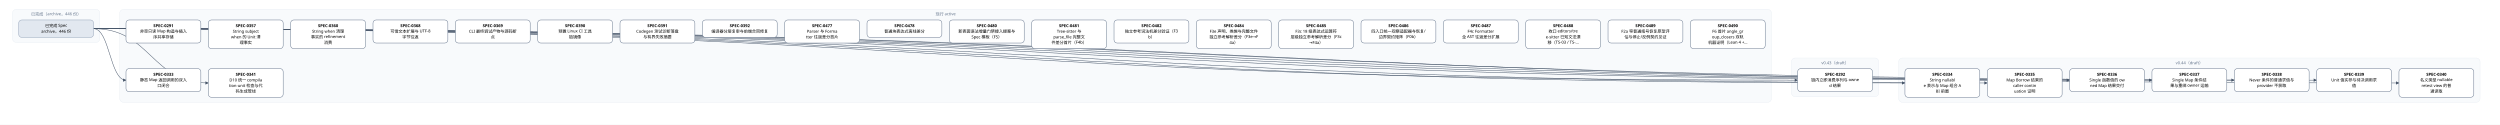
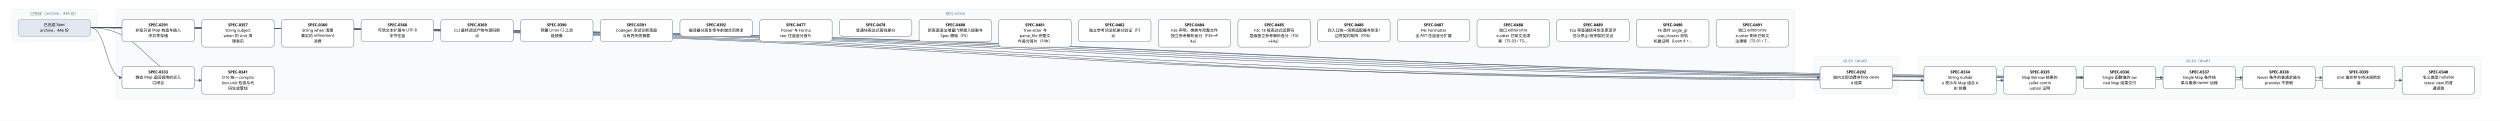
- <svg xmlns="http://www.w3.org/2000/svg" width="8016" height="400" viewBox="0 0 8016 400" font-family="PingFang SC, Microsoft YaHei, sans-serif">
+ <svg xmlns="http://www.w3.org/2000/svg" width="8280" height="400" viewBox="0 0 8280 400" font-family="PingFang SC, Microsoft YaHei, sans-serif">
  <defs>
    <marker id="arrow" viewBox="0 0 10 10" refX="9" refY="5" markerWidth="7" markerHeight="7" orient="auto-start-reverse">
      <path d="M0,0 L10,5 L0,10 z" fill="#475569" />
    </marker>
  </defs>
-   <rect width="8016" height="400" fill="#ffffff" />
+   <rect width="8280" height="400" fill="#ffffff" />
  <rect x="40" y="30" width="280" height="106" rx="12" fill="#f8fafc" stroke="#e2e8f0" />
  <text x="180" y="50" text-anchor="middle" font-size="13" fill="#64748b">已完成（archive，446 份）</text>
-   <rect x="384" y="30" width="5296" height="298" rx="12" fill="#f8fafc" stroke="#e2e8f0" />
-   <text x="3032" y="50" text-anchor="middle" font-size="13" fill="#64748b">现行 active</text>
-   <rect x="5744" y="186" width="280" height="124" rx="12" fill="#f8fafc" stroke="#e2e8f0" />
-   <text x="5884" y="206" text-anchor="middle" font-size="13" fill="#64748b">v0.43（draft）</text>
-   <rect x="6088" y="186" width="1864" height="142" rx="12" fill="#f8fafc" stroke="#e2e8f0" />
-   <text x="7020" y="206" text-anchor="middle" font-size="13" fill="#64748b">v0.44（draft）</text>
-   <path d="M 300 92 C 3032 92, 3032 257, 5764 257" fill="none" stroke="#475569" stroke-width="1.5" marker-end="url(#arrow)" />
+   <rect x="384" y="30" width="5560" height="298" rx="12" fill="#f8fafc" stroke="#e2e8f0" />
+   <text x="3164" y="50" text-anchor="middle" font-size="13" fill="#64748b">现行 active</text>
+   <rect x="6008" y="186" width="280" height="124" rx="12" fill="#f8fafc" stroke="#e2e8f0" />
+   <text x="6148" y="206" text-anchor="middle" font-size="13" fill="#64748b">v0.43（draft）</text>
+   <rect x="6352" y="186" width="1864" height="142" rx="12" fill="#f8fafc" stroke="#e2e8f0" />
+   <text x="7284" y="206" text-anchor="middle" font-size="13" fill="#64748b">v0.44（draft）</text>
+   <path d="M 300 92 C 3164 92, 3164 257, 6028 257" fill="none" stroke="#475569" stroke-width="1.5" marker-end="url(#arrow)" />
  <path d="M 300 92 C 352 92, 352 257, 404 257" fill="none" stroke="#475569" stroke-width="1.5" marker-end="url(#arrow)" />
-   <path d="M 300 92 C 3204 92, 3204 266, 6108 266" fill="none" stroke="#475569" stroke-width="1.5" marker-end="url(#arrow)" />
  <path d="M 300 92 C 3336 92, 3336 266, 6372 266" fill="none" stroke="#475569" stroke-width="1.5" marker-end="url(#arrow)" />
-   <path d="M 300 92 C 3468 92, 3468 257, 6636 257" fill="none" stroke="#475569" stroke-width="1.5" marker-end="url(#arrow)" />
+   <path d="M 300 92 C 3468 92, 3468 266, 6636 266" fill="none" stroke="#475569" stroke-width="1.5" marker-end="url(#arrow)" />
  <path d="M 300 92 C 3600 92, 3600 257, 6900 257" fill="none" stroke="#475569" stroke-width="1.5" marker-end="url(#arrow)" />
  <path d="M 300 92 C 3732 92, 3732 257, 7164 257" fill="none" stroke="#475569" stroke-width="1.5" marker-end="url(#arrow)" />
  <path d="M 300 92 C 3864 92, 3864 257, 7428 257" fill="none" stroke="#475569" stroke-width="1.5" marker-end="url(#arrow)" />
-   <path d="M 300 92 C 3996 92, 3996 266, 7692 266" fill="none" stroke="#475569" stroke-width="1.5" marker-end="url(#arrow)" />
+   <path d="M 300 92 C 3996 92, 3996 257, 7692 257" fill="none" stroke="#475569" stroke-width="1.5" marker-end="url(#arrow)" />
+   <path d="M 300 92 C 4128 92, 4128 266, 7956 266" fill="none" stroke="#475569" stroke-width="1.5" marker-end="url(#arrow)" />
  <path d="M 300 92 C 484 92, 484 266, 668 266" fill="none" stroke="#475569" stroke-width="1.5" marker-end="url(#arrow)" />
  <rect x="404" y="64" width="240" height="74" rx="10" fill="#ffffff" stroke="#64748b" stroke-width="1.5" />
  <text x="524" y="87" text-anchor="middle" font-size="13" font-weight="600">SPEC-0291</text>
  <text x="524" y="105" text-anchor="middle" font-size="13">非空只读 Map 构造与插入</text>
  <text x="524" y="123" text-anchor="middle" font-size="13">序共享存储</text>
-   <rect x="5764" y="220" width="240" height="74" rx="10" fill="#ffffff" stroke="#64748b" stroke-width="1.5" />
-   <text x="5884" y="243" text-anchor="middle" font-size="13" font-weight="600">SPEC-0292</text>
-   <text x="5884" y="261" text-anchor="middle" font-size="13">链内立即消费序列与 owne</text>
-   <text x="5884" y="279" text-anchor="middle" font-size="13">d 结果</text>
+   <rect x="6028" y="220" width="240" height="74" rx="10" fill="#ffffff" stroke="#64748b" stroke-width="1.5" />
+   <text x="6148" y="243" text-anchor="middle" font-size="13" font-weight="600">SPEC-0292</text>
+   <text x="6148" y="261" text-anchor="middle" font-size="13">链内立即消费序列与 owne</text>
+   <text x="6148" y="279" text-anchor="middle" font-size="13">d 结果</text>
  <rect x="404" y="220" width="240" height="74" rx="10" fill="#ffffff" stroke="#64748b" stroke-width="1.5" />
  <text x="524" y="243" text-anchor="middle" font-size="13" font-weight="600">SPEC-0333</text>
  <text x="524" y="261" text-anchor="middle" font-size="13">静态 Map 返回调用的双入</text>
  <text x="524" y="279" text-anchor="middle" font-size="13">口闭合</text>
-   <rect x="6108" y="220" width="240" height="92" rx="10" fill="#ffffff" stroke="#64748b" stroke-width="1.5" />
-   <text x="6228" y="243" text-anchor="middle" font-size="13" font-weight="600">SPEC-0334</text>
-   <text x="6228" y="261" text-anchor="middle" font-size="13">String nullabl</text>
-   <text x="6228" y="279" text-anchor="middle" font-size="13">e 表示与 Map 组合 A</text>
-   <text x="6228" y="297" text-anchor="middle" font-size="13">BI 前置</text>
  <rect x="6372" y="220" width="240" height="92" rx="10" fill="#ffffff" stroke="#64748b" stroke-width="1.5" />
-   <text x="6492" y="243" text-anchor="middle" font-size="13" font-weight="600">SPEC-0335</text>
-   <text x="6492" y="261" text-anchor="middle" font-size="13">Map Borrow 结果的</text>
-   <text x="6492" y="279" text-anchor="middle" font-size="13"> caller contin</text>
-   <text x="6492" y="297" text-anchor="middle" font-size="13">uation 证明</text>
-   <rect x="6636" y="220" width="240" height="74" rx="10" fill="#ffffff" stroke="#64748b" stroke-width="1.5" />
-   <text x="6756" y="243" text-anchor="middle" font-size="13" font-weight="600">SPEC-0336</text>
-   <text x="6756" y="261" text-anchor="middle" font-size="13">Single 函数值的 ow</text>
-   <text x="6756" y="279" text-anchor="middle" font-size="13">ned Map 结果交付</text>
+   <text x="6492" y="243" text-anchor="middle" font-size="13" font-weight="600">SPEC-0334</text>
+   <text x="6492" y="261" text-anchor="middle" font-size="13">String nullabl</text>
+   <text x="6492" y="279" text-anchor="middle" font-size="13">e 表示与 Map 组合 A</text>
+   <text x="6492" y="297" text-anchor="middle" font-size="13">BI 前置</text>
+   <rect x="6636" y="220" width="240" height="92" rx="10" fill="#ffffff" stroke="#64748b" stroke-width="1.5" />
+   <text x="6756" y="243" text-anchor="middle" font-size="13" font-weight="600">SPEC-0335</text>
+   <text x="6756" y="261" text-anchor="middle" font-size="13">Map Borrow 结果的</text>
+   <text x="6756" y="279" text-anchor="middle" font-size="13"> caller contin</text>
+   <text x="6756" y="297" text-anchor="middle" font-size="13">uation 证明</text>
  <rect x="6900" y="220" width="240" height="74" rx="10" fill="#ffffff" stroke="#64748b" stroke-width="1.5" />
-   <text x="7020" y="243" text-anchor="middle" font-size="13" font-weight="600">SPEC-0337</text>
-   <text x="7020" y="261" text-anchor="middle" font-size="13">Single Map 条件结</text>
-   <text x="7020" y="279" text-anchor="middle" font-size="13">果与重绑 owner 运输</text>
+   <text x="7020" y="243" text-anchor="middle" font-size="13" font-weight="600">SPEC-0336</text>
+   <text x="7020" y="261" text-anchor="middle" font-size="13">Single 函数值的 ow</text>
+   <text x="7020" y="279" text-anchor="middle" font-size="13">ned Map 结果交付</text>
  <rect x="7164" y="220" width="240" height="74" rx="10" fill="#ffffff" stroke="#64748b" stroke-width="1.5" />
-   <text x="7284" y="243" text-anchor="middle" font-size="13" font-weight="600">SPEC-0338</text>
-   <text x="7284" y="261" text-anchor="middle" font-size="13">Never 条件的普通求值与</text>
-   <text x="7284" y="279" text-anchor="middle" font-size="13"> provider 不获取</text>
+   <text x="7284" y="243" text-anchor="middle" font-size="13" font-weight="600">SPEC-0337</text>
+   <text x="7284" y="261" text-anchor="middle" font-size="13">Single Map 条件结</text>
+   <text x="7284" y="279" text-anchor="middle" font-size="13">果与重绑 owner 运输</text>
  <rect x="7428" y="220" width="240" height="74" rx="10" fill="#ffffff" stroke="#64748b" stroke-width="1.5" />
-   <text x="7548" y="243" text-anchor="middle" font-size="13" font-weight="600">SPEC-0339</text>
-   <text x="7548" y="261" text-anchor="middle" font-size="13">Unit 值实参与待决调用求</text>
-   <text x="7548" y="279" text-anchor="middle" font-size="13">值</text>
-   <rect x="7692" y="220" width="240" height="92" rx="10" fill="#ffffff" stroke="#64748b" stroke-width="1.5" />
-   <text x="7812" y="243" text-anchor="middle" font-size="13" font-weight="600">SPEC-0340</text>
-   <text x="7812" y="261" text-anchor="middle" font-size="13">名义类型 nullable </text>
-   <text x="7812" y="279" text-anchor="middle" font-size="13">retest view 的普</text>
-   <text x="7812" y="297" text-anchor="middle" font-size="13">通读取</text>
+   <text x="7548" y="243" text-anchor="middle" font-size="13" font-weight="600">SPEC-0338</text>
+   <text x="7548" y="261" text-anchor="middle" font-size="13">Never 条件的普通求值与</text>
+   <text x="7548" y="279" text-anchor="middle" font-size="13"> provider 不获取</text>
+   <rect x="7692" y="220" width="240" height="74" rx="10" fill="#ffffff" stroke="#64748b" stroke-width="1.5" />
+   <text x="7812" y="243" text-anchor="middle" font-size="13" font-weight="600">SPEC-0339</text>
+   <text x="7812" y="261" text-anchor="middle" font-size="13">Unit 值实参与待决调用求</text>
+   <text x="7812" y="279" text-anchor="middle" font-size="13">值</text>
+   <rect x="7956" y="220" width="240" height="92" rx="10" fill="#ffffff" stroke="#64748b" stroke-width="1.5" />
+   <text x="8076" y="243" text-anchor="middle" font-size="13" font-weight="600">SPEC-0340</text>
+   <text x="8076" y="261" text-anchor="middle" font-size="13">名义类型 nullable </text>
+   <text x="8076" y="279" text-anchor="middle" font-size="13">retest view 的普</text>
+   <text x="8076" y="297" text-anchor="middle" font-size="13">通读取</text>
  <rect x="668" y="220" width="240" height="92" rx="10" fill="#ffffff" stroke="#64748b" stroke-width="1.5" />
  <text x="788" y="243" text-anchor="middle" font-size="13" font-weight="600">SPEC-0341</text>
  <text x="788" y="261" text-anchor="middle" font-size="13">D10 统一 compila</text>
  <text x="788" y="279" text-anchor="middle" font-size="13">tion-unit 检查与代</text>
  <text x="788" y="297" text-anchor="middle" font-size="13">码生成管线</text>
  <rect x="668" y="64" width="240" height="92" rx="10" fill="#ffffff" stroke="#64748b" stroke-width="1.5" />
  <text x="788" y="87" text-anchor="middle" font-size="13" font-weight="600">SPEC-0357</text>
  <text x="788" y="105" text-anchor="middle" font-size="13">String subject</text>
  <text x="788" y="123" text-anchor="middle" font-size="13"> when 的 Unit 清</text>
  <text x="788" y="141" text-anchor="middle" font-size="13">理事实</text>
  <rect x="932" y="64" width="240" height="92" rx="10" fill="#ffffff" stroke="#64748b" stroke-width="1.5" />
  <text x="1052" y="87" text-anchor="middle" font-size="13" font-weight="600">SPEC-0360</text>
  <text x="1052" y="105" text-anchor="middle" font-size="13">String when 清理</text>
  <text x="1052" y="123" text-anchor="middle" font-size="13">事实的 refinement</text>
  <text x="1052" y="141" text-anchor="middle" font-size="13"> 消费</text>
  <rect x="1196" y="64" width="240" height="74" rx="10" fill="#ffffff" stroke="#64748b" stroke-width="1.5" />
  <text x="1316" y="87" text-anchor="middle" font-size="13" font-weight="600">SPEC-0368</text>
  <text x="1316" y="105" text-anchor="middle" font-size="13">可信文本扩展与 UTF-8 </text>
  <text x="1316" y="123" text-anchor="middle" font-size="13">字节往返</text>
  <rect x="1460" y="64" width="240" height="74" rx="10" fill="#ffffff" stroke="#64748b" stroke-width="1.5" />
  <text x="1580" y="87" text-anchor="middle" font-size="13" font-weight="600">SPEC-0369</text>
  <text x="1580" y="105" text-anchor="middle" font-size="13">CLI 最终调试产物与源码断</text>
  <text x="1580" y="123" text-anchor="middle" font-size="13">点</text>
  <rect x="1724" y="64" width="240" height="74" rx="10" fill="#ffffff" stroke="#64748b" stroke-width="1.5" />
  <text x="1844" y="87" text-anchor="middle" font-size="13" font-weight="600">SPEC-0390</text>
  <text x="1844" y="105" text-anchor="middle" font-size="13">预置 Linux CI 工具</text>
  <text x="1844" y="123" text-anchor="middle" font-size="13">链镜像</text>
  <rect x="1988" y="64" width="240" height="74" rx="10" fill="#ffffff" stroke="#64748b" stroke-width="1.5" />
  <text x="2108" y="87" text-anchor="middle" font-size="13" font-weight="600">SPEC-0391</text>
  <text x="2108" y="105" text-anchor="middle" font-size="13">Codegen 测试诊断落盘</text>
  <text x="2108" y="123" text-anchor="middle" font-size="13">与有界失败摘要</text>
  <rect x="2252" y="64" width="240" height="56" rx="10" fill="#ffffff" stroke="#64748b" stroke-width="1.5" />
  <text x="2372" y="87" text-anchor="middle" font-size="13" font-weight="600">SPEC-0392</text>
  <text x="2372" y="105" text-anchor="middle" font-size="13">编译器分层复审与前端合同修复</text>
  <rect x="2516" y="64" width="240" height="74" rx="10" fill="#ffffff" stroke="#64748b" stroke-width="1.5" />
  <text x="2636" y="87" text-anchor="middle" font-size="13" font-weight="600">SPEC-0477</text>
  <text x="2636" y="105" text-anchor="middle" font-size="13">Parser 与 Forma</text>
  <text x="2636" y="123" text-anchor="middle" font-size="13">tter 往返差分首片</text>
  <rect x="2780" y="64" width="240" height="56" rx="10" fill="#ffffff" stroke="#64748b" stroke-width="1.5" />
  <text x="2900" y="87" text-anchor="middle" font-size="13" font-weight="600">SPEC-0478</text>
  <text x="2900" y="105" text-anchor="middle" font-size="13">普通块表达式离线差分</text>
  <rect x="3044" y="64" width="240" height="74" rx="10" fill="#ffffff" stroke="#64748b" stroke-width="1.5" />
  <text x="3164" y="87" text-anchor="middle" font-size="13" font-weight="600">SPEC-0480</text>
  <text x="3164" y="105" text-anchor="middle" font-size="13">新表面语法增量门禁接入提案与</text>
  <text x="3164" y="123" text-anchor="middle" font-size="13"> Spec 模板（F5）</text>
  <rect x="3308" y="64" width="240" height="92" rx="10" fill="#ffffff" stroke="#64748b" stroke-width="1.5" />
  <text x="3428" y="87" text-anchor="middle" font-size="13" font-weight="600">SPEC-0481</text>
  <text x="3428" y="105" text-anchor="middle" font-size="13">Tree-sitter 与 </text>
  <text x="3428" y="123" text-anchor="middle" font-size="13">parse_file 完整文</text>
  <text x="3428" y="141" text-anchor="middle" font-size="13">件差分首片（F4b）</text>
  <rect x="3572" y="64" width="240" height="74" rx="10" fill="#ffffff" stroke="#64748b" stroke-width="1.5" />
  <text x="3692" y="87" text-anchor="middle" font-size="13" font-weight="600">SPEC-0482</text>
  <text x="3692" y="105" text-anchor="middle" font-size="13">独立参考词法机差分验证（F3</text>
  <text x="3692" y="123" text-anchor="middle" font-size="13">b）</text>
  <rect x="3836" y="64" width="240" height="92" rx="10" fill="#ffffff" stroke="#64748b" stroke-width="1.5" />
  <text x="3956" y="87" text-anchor="middle" font-size="13" font-weight="600">SPEC-0484</text>
  <text x="3956" y="105" text-anchor="middle" font-size="13">F3e 声明、类族与完整文件</text>
  <text x="3956" y="123" text-anchor="middle" font-size="13">独立参考解析差分（F3e→F</text>
  <text x="3956" y="141" text-anchor="middle" font-size="13">4a）</text>
  <rect x="4100" y="64" width="240" height="92" rx="10" fill="#ffffff" stroke="#64748b" stroke-width="1.5" />
  <text x="4220" y="87" text-anchor="middle" font-size="13" font-weight="600">SPEC-0485</text>
  <text x="4220" y="105" text-anchor="middle" font-size="13">F3c 18 级表达式运算符</text>
  <text x="4220" y="123" text-anchor="middle" font-size="13">层级独立参考解析差分（F3c</text>
  <text x="4220" y="141" text-anchor="middle" font-size="13">→F4a）</text>
  <rect x="4364" y="64" width="240" height="74" rx="10" fill="#ffffff" stroke="#64748b" stroke-width="1.5" />
  <text x="4484" y="87" text-anchor="middle" font-size="13" font-weight="600">SPEC-0486</text>
  <text x="4484" y="105" text-anchor="middle" font-size="13">四入口统一观察适配器与恢复/</text>
  <text x="4484" y="123" text-anchor="middle" font-size="13">边界契约矩阵（F0b）</text>
  <rect x="4628" y="64" width="240" height="74" rx="10" fill="#ffffff" stroke="#64748b" stroke-width="1.5" />
  <text x="4748" y="87" text-anchor="middle" font-size="13" font-weight="600">SPEC-0487</text>
  <text x="4748" y="105" text-anchor="middle" font-size="13">F4c Formatter </text>
  <text x="4748" y="123" text-anchor="middle" font-size="13">全 AST 往返差分扩展</text>
  <rect x="4892" y="64" width="240" height="92" rx="10" fill="#ffffff" stroke="#64748b" stroke-width="1.5" />
  <text x="5012" y="87" text-anchor="middle" font-size="13" font-weight="600">SPEC-0488</text>
  <text x="5012" y="105" text-anchor="middle" font-size="13">收口 editors/tre</text>
  <text x="5012" y="123" text-anchor="middle" font-size="13">e-sitter 已知文法漂</text>
  <text x="5012" y="141" text-anchor="middle" font-size="13">移（TS-03 / TS-…</text>
  <rect x="5156" y="64" width="240" height="74" rx="10" fill="#ffffff" stroke="#64748b" stroke-width="1.5" />
  <text x="5276" y="87" text-anchor="middle" font-size="13" font-weight="600">SPEC-0489</text>
  <text x="5276" y="105" text-anchor="middle" font-size="13">F2a 窄普通括号恢复原型评</text>
  <text x="5276" y="123" text-anchor="middle" font-size="13">估与停止/反例契约见证</text>
  <rect x="5420" y="64" width="240" height="92" rx="10" fill="#ffffff" stroke="#64748b" stroke-width="1.5" />
  <text x="5540" y="87" text-anchor="middle" font-size="13" font-weight="600">SPEC-0490</text>
  <text x="5540" y="105" text-anchor="middle" font-size="13">F6 首片 angle_gr</text>
  <text x="5540" y="123" text-anchor="middle" font-size="13">oup_closers 双轨</text>
  <text x="5540" y="141" text-anchor="middle" font-size="13">机器证明（Lean 4 +…</text>
+   <rect x="5684" y="64" width="240" height="92" rx="10" fill="#ffffff" stroke="#64748b" stroke-width="1.5" />
+   <text x="5804" y="87" text-anchor="middle" font-size="13" font-weight="600">SPEC-0491</text>
+   <text x="5804" y="105" text-anchor="middle" font-size="13">收口 editors/tre</text>
+   <text x="5804" y="123" text-anchor="middle" font-size="13">e-sitter 剩余已知文</text>
+   <text x="5804" y="141" text-anchor="middle" font-size="13">法漂移（TS-01 / T…</text>
  <rect x="60" y="64" width="240" height="56" rx="10" fill="#e2e8f0" stroke="#94a3b8" stroke-width="1.5" />
  <text x="180" y="87" text-anchor="middle" font-size="13">已完成 Spec</text>
  <text x="180" y="105" text-anchor="middle" font-size="13">archive，446 份</text>
</svg>
